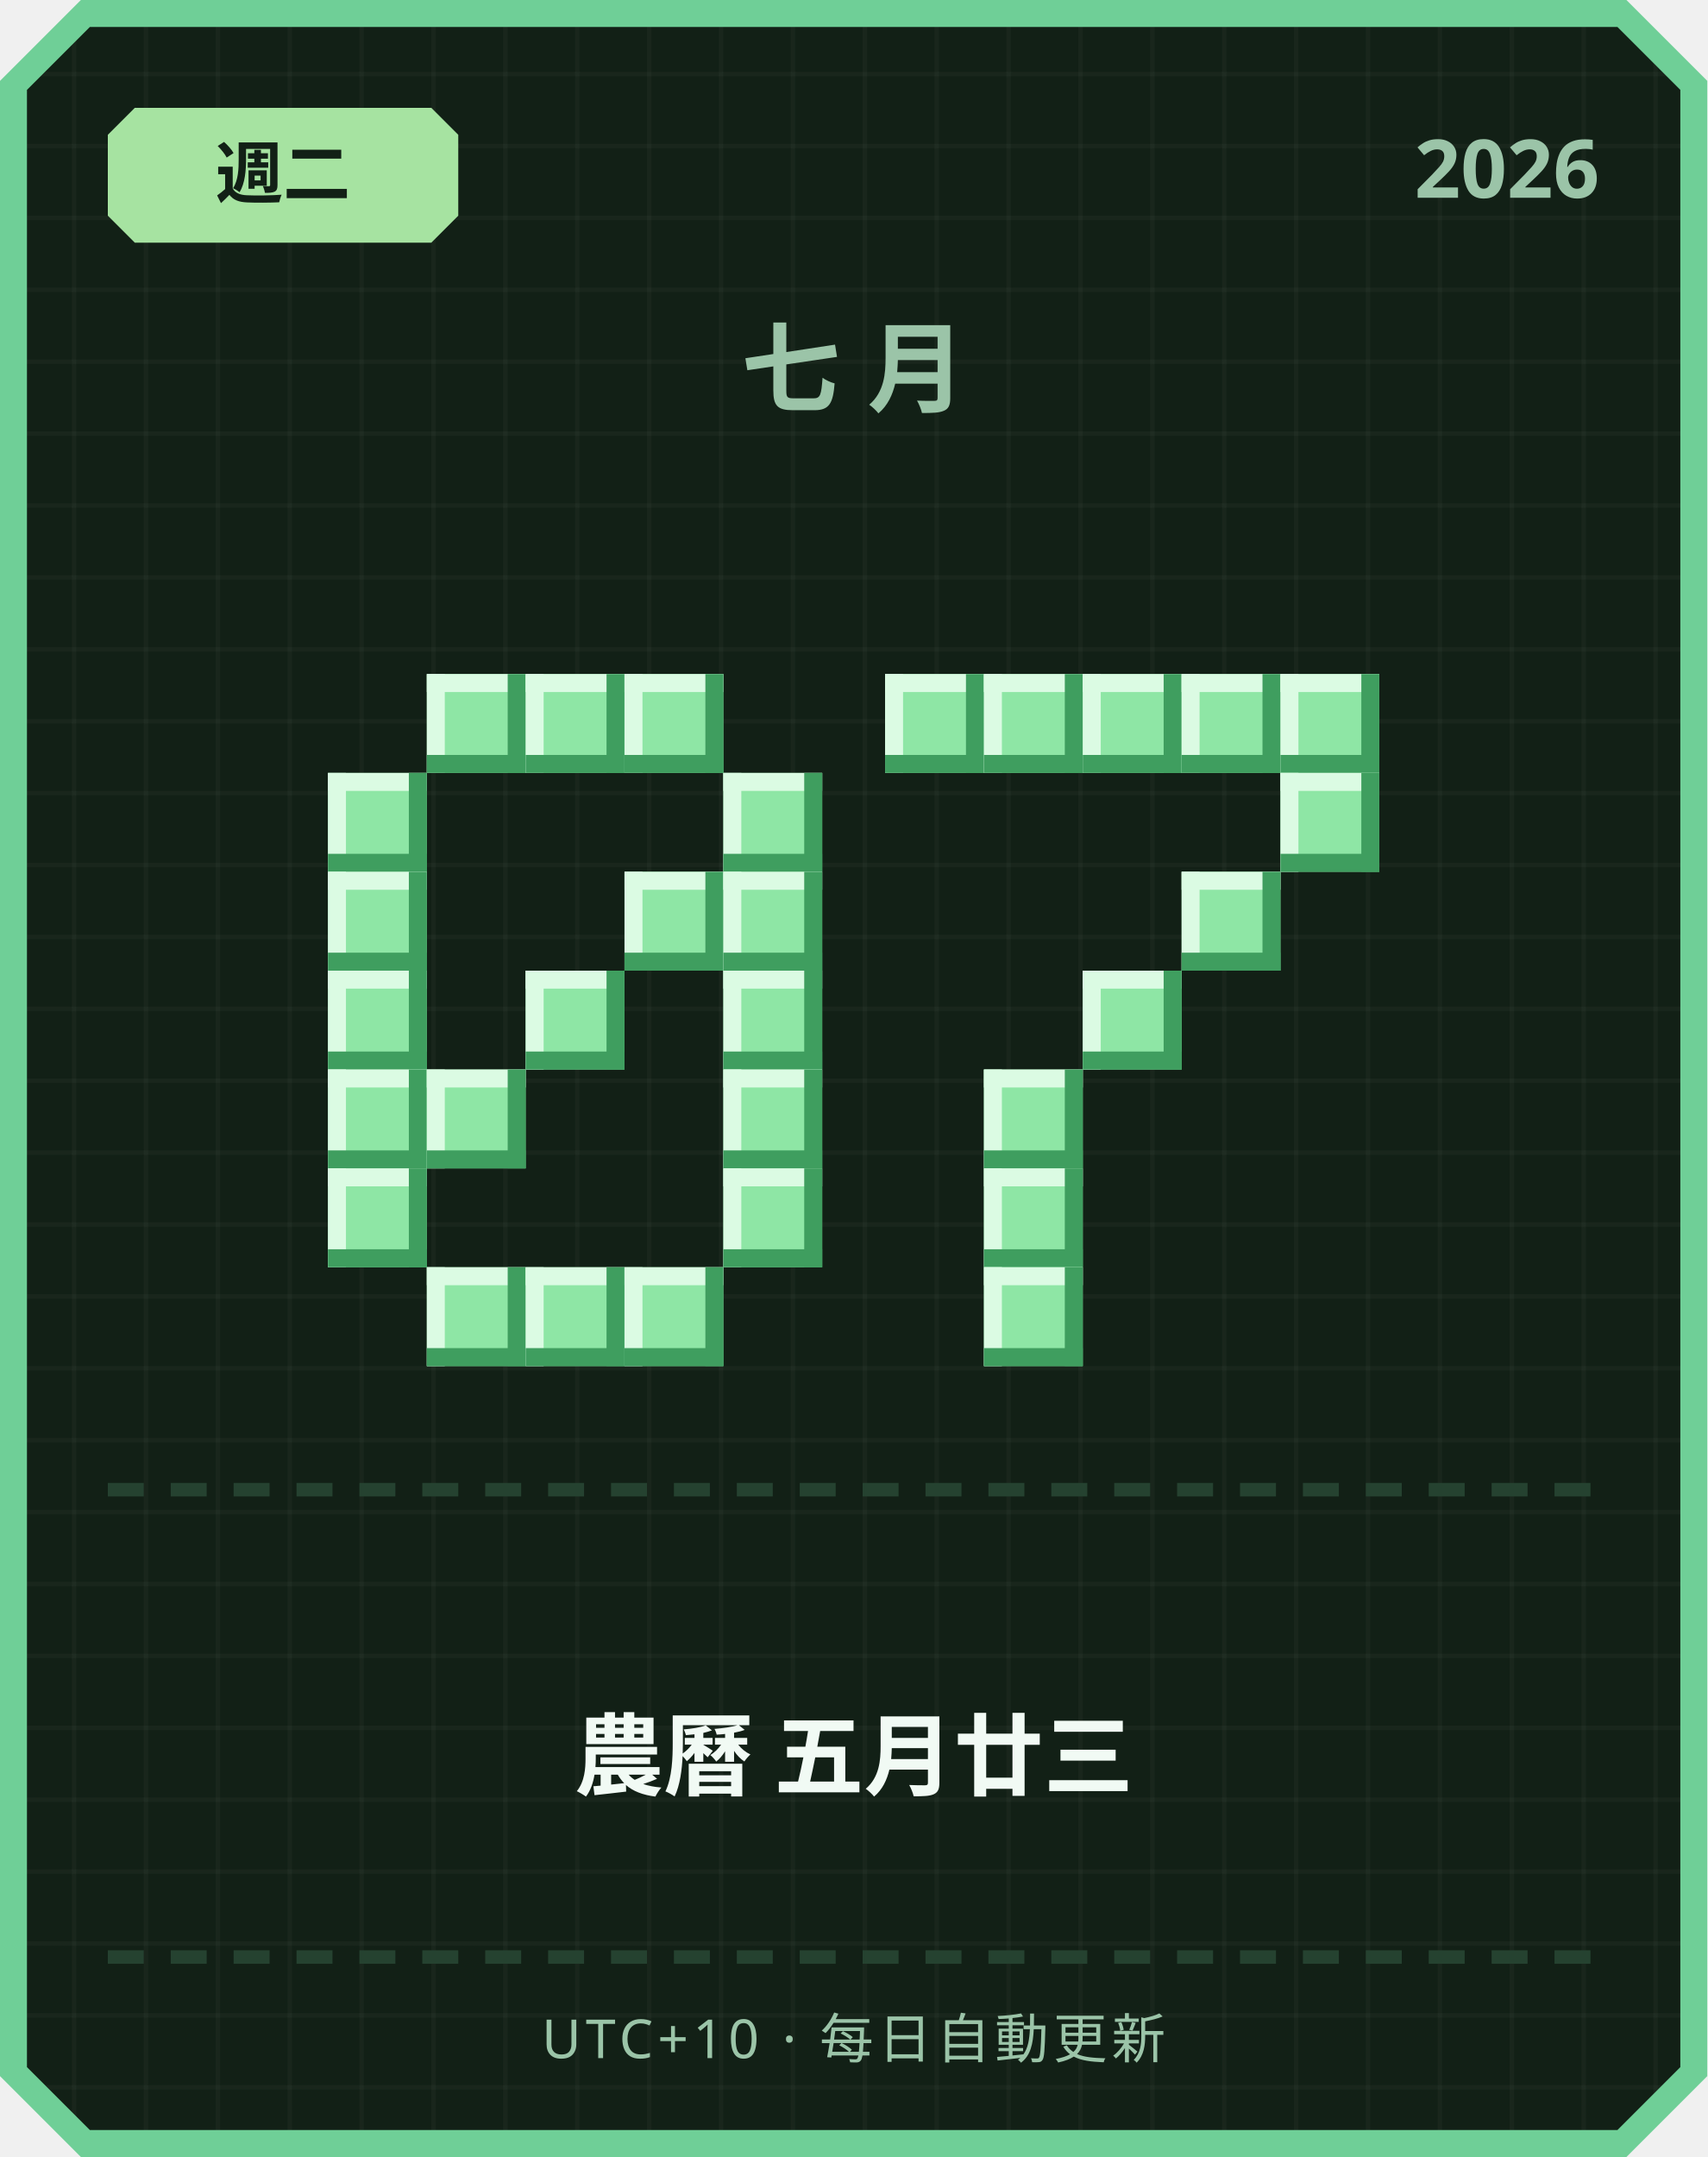
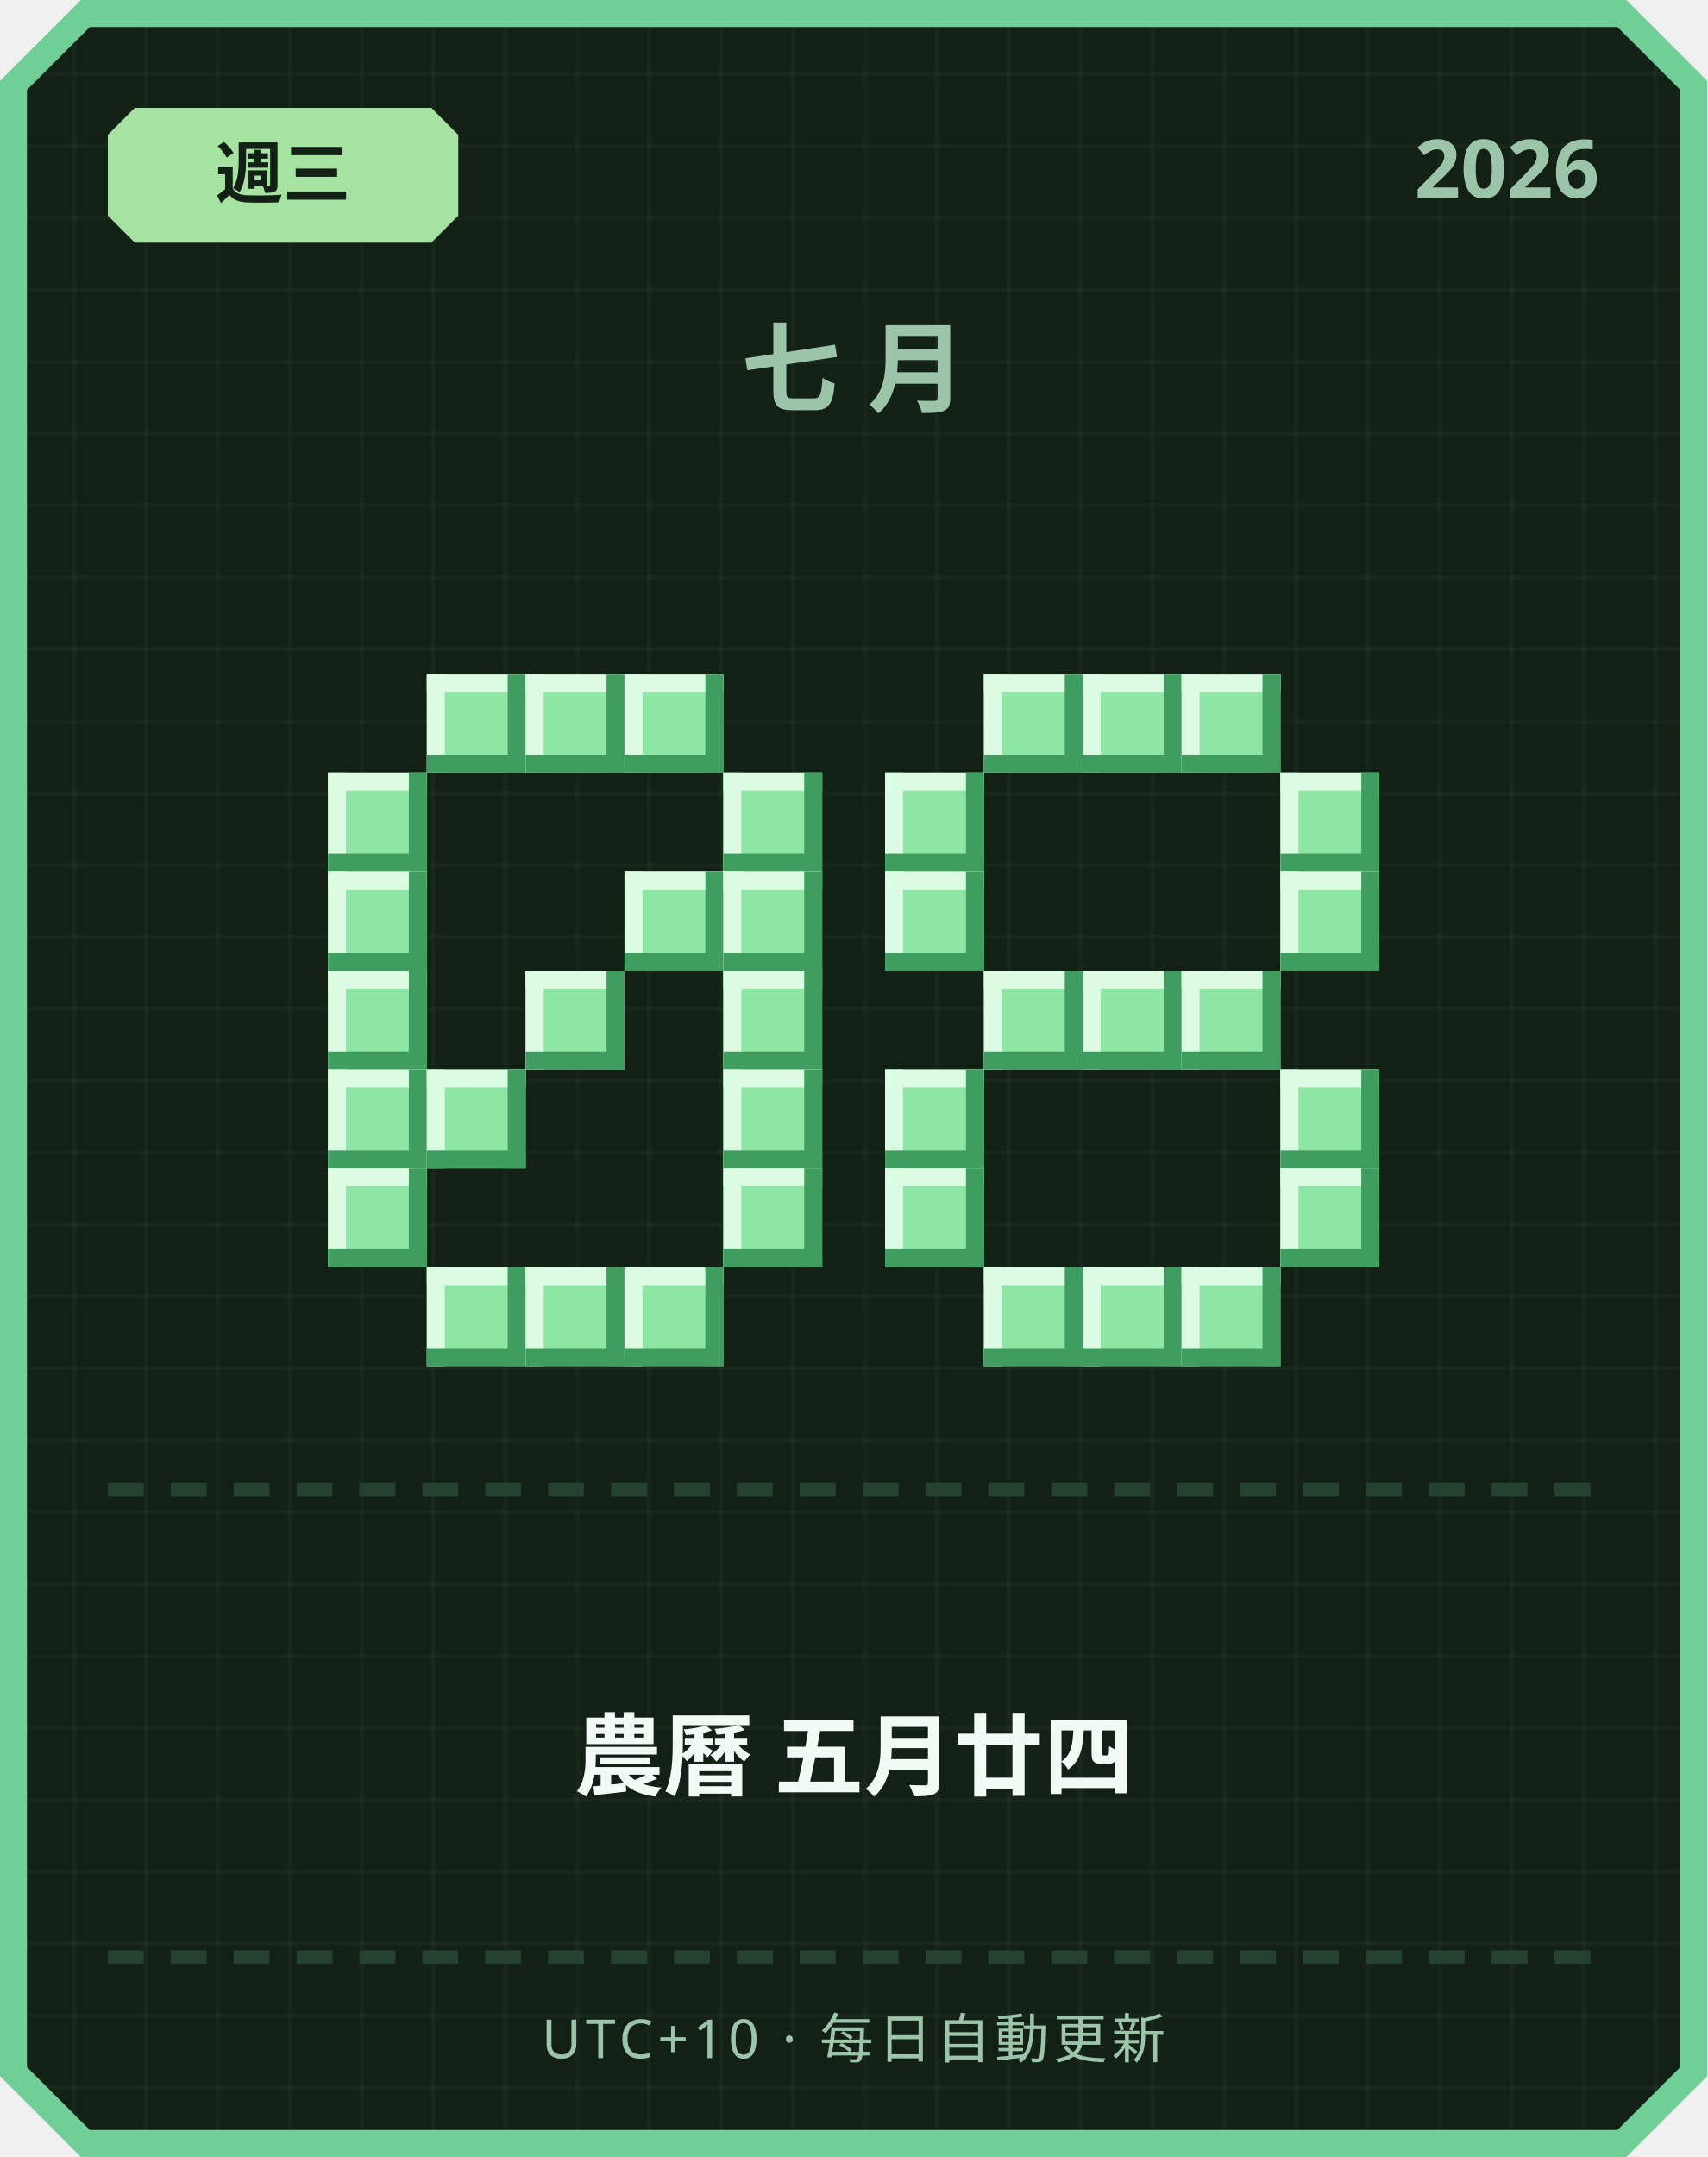
<svg xmlns="http://www.w3.org/2000/svg" width="380" height="480" viewBox="0 0 380 480">
  <defs>
    <pattern id="grid" width="16" height="16" patternUnits="userSpaceOnUse">
      <rect width="16" height="16" fill="#122016" />
      <rect width="1" height="16" fill="#ffffff" opacity="0.03" />
      <rect width="16" height="1" fill="#ffffff" opacity="0.03" />
    </pattern>
  </defs>
  <path d="M 18,0 L 362,0 L 380,18 L 380,462 L 362,480 L 18,480 L 0,462 L 0,18 Z" fill="#6fcf97" />
  <path d="M 20,6 L 360,6 L 374,20 L 374,460 L 360,474 L 20,474 L 6,460 L 6,20 Z" fill="url(#grid)" />
  <path d="M 30,24 L 96,24 L 102,30 L 102,48 L 96,54 L 30,54 L 24,48 L 24,30 Z" fill="#a6e3a1" />
-   <text x="63" y="44" text-anchor="middle" font-family="'Segoe UI', sans-serif" font-size="15" font-weight="700" fill="#122016">週二</text>
+   <text x="63" y="44" text-anchor="middle" font-family="'Segoe UI', sans-serif" font-size="15" font-weight="700" fill="#122016">週三</text>
  <text x="356" y="44" text-anchor="end" font-family="'Segoe UI', sans-serif" font-size="18" font-weight="700" fill="#9bc4a8">2026</text>
  <text x="190" y="90" text-anchor="middle" font-family="'Segoe UI', sans-serif" font-size="22" font-weight="700" letter-spacing="6" fill="#9bc4a8">七月</text>
  <rect x="95" y="150" width="22" height="22" fill="#8ee6a5" />
  <rect x="95" y="150" width="22" height="4" fill="#dbfbe3" />
  <rect x="95" y="150" width="4" height="22" fill="#dbfbe3" />
  <rect x="95" y="168" width="22" height="4" fill="#3f9e5f" />
  <rect x="113" y="150" width="4" height="22" fill="#3f9e5f" />
  <rect x="117" y="150" width="22" height="22" fill="#8ee6a5" />
  <rect x="117" y="150" width="22" height="4" fill="#dbfbe3" />
  <rect x="117" y="150" width="4" height="22" fill="#dbfbe3" />
  <rect x="117" y="168" width="22" height="4" fill="#3f9e5f" />
  <rect x="135" y="150" width="4" height="22" fill="#3f9e5f" />
  <rect x="139" y="150" width="22" height="22" fill="#8ee6a5" />
  <rect x="139" y="150" width="22" height="4" fill="#dbfbe3" />
  <rect x="139" y="150" width="4" height="22" fill="#dbfbe3" />
  <rect x="139" y="168" width="22" height="4" fill="#3f9e5f" />
  <rect x="157" y="150" width="4" height="22" fill="#3f9e5f" />
  <rect x="73" y="172" width="22" height="22" fill="#8ee6a5" />
  <rect x="73" y="172" width="22" height="4" fill="#dbfbe3" />
  <rect x="73" y="172" width="4" height="22" fill="#dbfbe3" />
  <rect x="73" y="190" width="22" height="4" fill="#3f9e5f" />
  <rect x="91" y="172" width="4" height="22" fill="#3f9e5f" />
  <rect x="161" y="172" width="22" height="22" fill="#8ee6a5" />
  <rect x="161" y="172" width="22" height="4" fill="#dbfbe3" />
  <rect x="161" y="172" width="4" height="22" fill="#dbfbe3" />
  <rect x="161" y="190" width="22" height="4" fill="#3f9e5f" />
  <rect x="179" y="172" width="4" height="22" fill="#3f9e5f" />
  <rect x="73" y="194" width="22" height="22" fill="#8ee6a5" />
  <rect x="73" y="194" width="22" height="4" fill="#dbfbe3" />
  <rect x="73" y="194" width="4" height="22" fill="#dbfbe3" />
  <rect x="73" y="212" width="22" height="4" fill="#3f9e5f" />
  <rect x="91" y="194" width="4" height="22" fill="#3f9e5f" />
  <rect x="139" y="194" width="22" height="22" fill="#8ee6a5" />
  <rect x="139" y="194" width="22" height="4" fill="#dbfbe3" />
  <rect x="139" y="194" width="4" height="22" fill="#dbfbe3" />
  <rect x="139" y="212" width="22" height="4" fill="#3f9e5f" />
  <rect x="157" y="194" width="4" height="22" fill="#3f9e5f" />
  <rect x="161" y="194" width="22" height="22" fill="#8ee6a5" />
  <rect x="161" y="194" width="22" height="4" fill="#dbfbe3" />
  <rect x="161" y="194" width="4" height="22" fill="#dbfbe3" />
  <rect x="161" y="212" width="22" height="4" fill="#3f9e5f" />
  <rect x="179" y="194" width="4" height="22" fill="#3f9e5f" />
  <rect x="73" y="216" width="22" height="22" fill="#8ee6a5" />
  <rect x="73" y="216" width="22" height="4" fill="#dbfbe3" />
  <rect x="73" y="216" width="4" height="22" fill="#dbfbe3" />
  <rect x="73" y="234" width="22" height="4" fill="#3f9e5f" />
  <rect x="91" y="216" width="4" height="22" fill="#3f9e5f" />
  <rect x="117" y="216" width="22" height="22" fill="#8ee6a5" />
  <rect x="117" y="216" width="22" height="4" fill="#dbfbe3" />
  <rect x="117" y="216" width="4" height="22" fill="#dbfbe3" />
  <rect x="117" y="234" width="22" height="4" fill="#3f9e5f" />
  <rect x="135" y="216" width="4" height="22" fill="#3f9e5f" />
  <rect x="161" y="216" width="22" height="22" fill="#8ee6a5" />
  <rect x="161" y="216" width="22" height="4" fill="#dbfbe3" />
  <rect x="161" y="216" width="4" height="22" fill="#dbfbe3" />
  <rect x="161" y="234" width="22" height="4" fill="#3f9e5f" />
  <rect x="179" y="216" width="4" height="22" fill="#3f9e5f" />
  <rect x="73" y="238" width="22" height="22" fill="#8ee6a5" />
  <rect x="73" y="238" width="22" height="4" fill="#dbfbe3" />
  <rect x="73" y="238" width="4" height="22" fill="#dbfbe3" />
  <rect x="73" y="256" width="22" height="4" fill="#3f9e5f" />
  <rect x="91" y="238" width="4" height="22" fill="#3f9e5f" />
  <rect x="95" y="238" width="22" height="22" fill="#8ee6a5" />
  <rect x="95" y="238" width="22" height="4" fill="#dbfbe3" />
  <rect x="95" y="238" width="4" height="22" fill="#dbfbe3" />
  <rect x="95" y="256" width="22" height="4" fill="#3f9e5f" />
  <rect x="113" y="238" width="4" height="22" fill="#3f9e5f" />
  <rect x="161" y="238" width="22" height="22" fill="#8ee6a5" />
  <rect x="161" y="238" width="22" height="4" fill="#dbfbe3" />
  <rect x="161" y="238" width="4" height="22" fill="#dbfbe3" />
  <rect x="161" y="256" width="22" height="4" fill="#3f9e5f" />
  <rect x="179" y="238" width="4" height="22" fill="#3f9e5f" />
  <rect x="73" y="260" width="22" height="22" fill="#8ee6a5" />
  <rect x="73" y="260" width="22" height="4" fill="#dbfbe3" />
  <rect x="73" y="260" width="4" height="22" fill="#dbfbe3" />
  <rect x="73" y="278" width="22" height="4" fill="#3f9e5f" />
  <rect x="91" y="260" width="4" height="22" fill="#3f9e5f" />
  <rect x="161" y="260" width="22" height="22" fill="#8ee6a5" />
  <rect x="161" y="260" width="22" height="4" fill="#dbfbe3" />
  <rect x="161" y="260" width="4" height="22" fill="#dbfbe3" />
  <rect x="161" y="278" width="22" height="4" fill="#3f9e5f" />
  <rect x="179" y="260" width="4" height="22" fill="#3f9e5f" />
  <rect x="95" y="282" width="22" height="22" fill="#8ee6a5" />
  <rect x="95" y="282" width="22" height="4" fill="#dbfbe3" />
  <rect x="95" y="282" width="4" height="22" fill="#dbfbe3" />
  <rect x="95" y="300" width="22" height="4" fill="#3f9e5f" />
  <rect x="113" y="282" width="4" height="22" fill="#3f9e5f" />
  <rect x="117" y="282" width="22" height="22" fill="#8ee6a5" />
  <rect x="117" y="282" width="22" height="4" fill="#dbfbe3" />
  <rect x="117" y="282" width="4" height="22" fill="#dbfbe3" />
  <rect x="117" y="300" width="22" height="4" fill="#3f9e5f" />
  <rect x="135" y="282" width="4" height="22" fill="#3f9e5f" />
  <rect x="139" y="282" width="22" height="22" fill="#8ee6a5" />
  <rect x="139" y="282" width="22" height="4" fill="#dbfbe3" />
  <rect x="139" y="282" width="4" height="22" fill="#dbfbe3" />
  <rect x="139" y="300" width="22" height="4" fill="#3f9e5f" />
  <rect x="157" y="282" width="4" height="22" fill="#3f9e5f" />
-   <rect x="197" y="150" width="22" height="22" fill="#8ee6a5" />
-   <rect x="197" y="150" width="22" height="4" fill="#dbfbe3" />
-   <rect x="197" y="150" width="4" height="22" fill="#dbfbe3" />
-   <rect x="197" y="168" width="22" height="4" fill="#3f9e5f" />
-   <rect x="215" y="150" width="4" height="22" fill="#3f9e5f" />
  <rect x="219" y="150" width="22" height="22" fill="#8ee6a5" />
  <rect x="219" y="150" width="22" height="4" fill="#dbfbe3" />
  <rect x="219" y="150" width="4" height="22" fill="#dbfbe3" />
  <rect x="219" y="168" width="22" height="4" fill="#3f9e5f" />
  <rect x="237" y="150" width="4" height="22" fill="#3f9e5f" />
  <rect x="241" y="150" width="22" height="22" fill="#8ee6a5" />
  <rect x="241" y="150" width="22" height="4" fill="#dbfbe3" />
  <rect x="241" y="150" width="4" height="22" fill="#dbfbe3" />
  <rect x="241" y="168" width="22" height="4" fill="#3f9e5f" />
  <rect x="259" y="150" width="4" height="22" fill="#3f9e5f" />
  <rect x="263" y="150" width="22" height="22" fill="#8ee6a5" />
  <rect x="263" y="150" width="22" height="4" fill="#dbfbe3" />
  <rect x="263" y="150" width="4" height="22" fill="#dbfbe3" />
  <rect x="263" y="168" width="22" height="4" fill="#3f9e5f" />
  <rect x="281" y="150" width="4" height="22" fill="#3f9e5f" />
-   <rect x="285" y="150" width="22" height="22" fill="#8ee6a5" />
-   <rect x="285" y="150" width="22" height="4" fill="#dbfbe3" />
-   <rect x="285" y="150" width="4" height="22" fill="#dbfbe3" />
-   <rect x="285" y="168" width="22" height="4" fill="#3f9e5f" />
-   <rect x="303" y="150" width="4" height="22" fill="#3f9e5f" />
+   <rect x="197" y="172" width="22" height="22" fill="#8ee6a5" />
+   <rect x="197" y="172" width="22" height="4" fill="#dbfbe3" />
+   <rect x="197" y="172" width="4" height="22" fill="#dbfbe3" />
+   <rect x="197" y="190" width="22" height="4" fill="#3f9e5f" />
+   <rect x="215" y="172" width="4" height="22" fill="#3f9e5f" />
  <rect x="285" y="172" width="22" height="22" fill="#8ee6a5" />
  <rect x="285" y="172" width="22" height="4" fill="#dbfbe3" />
  <rect x="285" y="172" width="4" height="22" fill="#dbfbe3" />
  <rect x="285" y="190" width="22" height="4" fill="#3f9e5f" />
  <rect x="303" y="172" width="4" height="22" fill="#3f9e5f" />
-   <rect x="263" y="194" width="22" height="22" fill="#8ee6a5" />
-   <rect x="263" y="194" width="22" height="4" fill="#dbfbe3" />
-   <rect x="263" y="194" width="4" height="22" fill="#dbfbe3" />
-   <rect x="263" y="212" width="22" height="4" fill="#3f9e5f" />
-   <rect x="281" y="194" width="4" height="22" fill="#3f9e5f" />
+   <rect x="197" y="194" width="22" height="22" fill="#8ee6a5" />
+   <rect x="197" y="194" width="22" height="4" fill="#dbfbe3" />
+   <rect x="197" y="194" width="4" height="22" fill="#dbfbe3" />
+   <rect x="197" y="212" width="22" height="4" fill="#3f9e5f" />
+   <rect x="215" y="194" width="4" height="22" fill="#3f9e5f" />
+   <rect x="285" y="194" width="22" height="22" fill="#8ee6a5" />
+   <rect x="285" y="194" width="22" height="4" fill="#dbfbe3" />
+   <rect x="285" y="194" width="4" height="22" fill="#dbfbe3" />
+   <rect x="285" y="212" width="22" height="4" fill="#3f9e5f" />
+   <rect x="303" y="194" width="4" height="22" fill="#3f9e5f" />
+   <rect x="219" y="216" width="22" height="22" fill="#8ee6a5" />
+   <rect x="219" y="216" width="22" height="4" fill="#dbfbe3" />
+   <rect x="219" y="216" width="4" height="22" fill="#dbfbe3" />
+   <rect x="219" y="234" width="22" height="4" fill="#3f9e5f" />
+   <rect x="237" y="216" width="4" height="22" fill="#3f9e5f" />
  <rect x="241" y="216" width="22" height="22" fill="#8ee6a5" />
  <rect x="241" y="216" width="22" height="4" fill="#dbfbe3" />
  <rect x="241" y="216" width="4" height="22" fill="#dbfbe3" />
  <rect x="241" y="234" width="22" height="4" fill="#3f9e5f" />
  <rect x="259" y="216" width="4" height="22" fill="#3f9e5f" />
-   <rect x="219" y="238" width="22" height="22" fill="#8ee6a5" />
-   <rect x="219" y="238" width="22" height="4" fill="#dbfbe3" />
-   <rect x="219" y="238" width="4" height="22" fill="#dbfbe3" />
-   <rect x="219" y="256" width="22" height="4" fill="#3f9e5f" />
-   <rect x="237" y="238" width="4" height="22" fill="#3f9e5f" />
-   <rect x="219" y="260" width="22" height="22" fill="#8ee6a5" />
-   <rect x="219" y="260" width="22" height="4" fill="#dbfbe3" />
-   <rect x="219" y="260" width="4" height="22" fill="#dbfbe3" />
-   <rect x="219" y="278" width="22" height="4" fill="#3f9e5f" />
-   <rect x="237" y="260" width="4" height="22" fill="#3f9e5f" />
+   <rect x="263" y="216" width="22" height="22" fill="#8ee6a5" />
+   <rect x="263" y="216" width="22" height="4" fill="#dbfbe3" />
+   <rect x="263" y="216" width="4" height="22" fill="#dbfbe3" />
+   <rect x="263" y="234" width="22" height="4" fill="#3f9e5f" />
+   <rect x="281" y="216" width="4" height="22" fill="#3f9e5f" />
+   <rect x="197" y="238" width="22" height="22" fill="#8ee6a5" />
+   <rect x="197" y="238" width="22" height="4" fill="#dbfbe3" />
+   <rect x="197" y="238" width="4" height="22" fill="#dbfbe3" />
+   <rect x="197" y="256" width="22" height="4" fill="#3f9e5f" />
+   <rect x="215" y="238" width="4" height="22" fill="#3f9e5f" />
+   <rect x="285" y="238" width="22" height="22" fill="#8ee6a5" />
+   <rect x="285" y="238" width="22" height="4" fill="#dbfbe3" />
+   <rect x="285" y="238" width="4" height="22" fill="#dbfbe3" />
+   <rect x="285" y="256" width="22" height="4" fill="#3f9e5f" />
+   <rect x="303" y="238" width="4" height="22" fill="#3f9e5f" />
+   <rect x="197" y="260" width="22" height="22" fill="#8ee6a5" />
+   <rect x="197" y="260" width="22" height="4" fill="#dbfbe3" />
+   <rect x="197" y="260" width="4" height="22" fill="#dbfbe3" />
+   <rect x="197" y="278" width="22" height="4" fill="#3f9e5f" />
+   <rect x="215" y="260" width="4" height="22" fill="#3f9e5f" />
+   <rect x="285" y="260" width="22" height="22" fill="#8ee6a5" />
+   <rect x="285" y="260" width="22" height="4" fill="#dbfbe3" />
+   <rect x="285" y="260" width="4" height="22" fill="#dbfbe3" />
+   <rect x="285" y="278" width="22" height="4" fill="#3f9e5f" />
+   <rect x="303" y="260" width="4" height="22" fill="#3f9e5f" />
  <rect x="219" y="282" width="22" height="22" fill="#8ee6a5" />
  <rect x="219" y="282" width="22" height="4" fill="#dbfbe3" />
  <rect x="219" y="282" width="4" height="22" fill="#dbfbe3" />
  <rect x="219" y="300" width="22" height="4" fill="#3f9e5f" />
  <rect x="237" y="282" width="4" height="22" fill="#3f9e5f" />
+   <rect x="241" y="282" width="22" height="22" fill="#8ee6a5" />
+   <rect x="241" y="282" width="22" height="4" fill="#dbfbe3" />
+   <rect x="241" y="282" width="4" height="22" fill="#dbfbe3" />
+   <rect x="241" y="300" width="22" height="4" fill="#3f9e5f" />
+   <rect x="259" y="282" width="4" height="22" fill="#3f9e5f" />
+   <rect x="263" y="282" width="22" height="22" fill="#8ee6a5" />
+   <rect x="263" y="282" width="22" height="4" fill="#dbfbe3" />
+   <rect x="263" y="282" width="4" height="22" fill="#dbfbe3" />
+   <rect x="263" y="300" width="22" height="4" fill="#3f9e5f" />
+   <rect x="281" y="282" width="4" height="22" fill="#3f9e5f" />
  <rect x="24" y="330" width="8" height="3" fill="#254230" />
  <rect x="38" y="330" width="8" height="3" fill="#254230" />
  <rect x="52" y="330" width="8" height="3" fill="#254230" />
  <rect x="66" y="330" width="8" height="3" fill="#254230" />
  <rect x="80" y="330" width="8" height="3" fill="#254230" />
  <rect x="94" y="330" width="8" height="3" fill="#254230" />
  <rect x="108" y="330" width="8" height="3" fill="#254230" />
  <rect x="122" y="330" width="8" height="3" fill="#254230" />
  <rect x="136" y="330" width="8" height="3" fill="#254230" />
  <rect x="150" y="330" width="8" height="3" fill="#254230" />
  <rect x="164" y="330" width="8" height="3" fill="#254230" />
  <rect x="178" y="330" width="8" height="3" fill="#254230" />
  <rect x="192" y="330" width="8" height="3" fill="#254230" />
  <rect x="206" y="330" width="8" height="3" fill="#254230" />
  <rect x="220" y="330" width="8" height="3" fill="#254230" />
  <rect x="234" y="330" width="8" height="3" fill="#254230" />
  <rect x="248" y="330" width="8" height="3" fill="#254230" />
  <rect x="262" y="330" width="8" height="3" fill="#254230" />
  <rect x="276" y="330" width="8" height="3" fill="#254230" />
  <rect x="290" y="330" width="8" height="3" fill="#254230" />
  <rect x="304" y="330" width="8" height="3" fill="#254230" />
  <rect x="318" y="330" width="8" height="3" fill="#254230" />
  <rect x="332" y="330" width="8" height="3" fill="#254230" />
  <rect x="346" y="330" width="8" height="3" fill="#254230" />
-   <text x="190" y="398" text-anchor="middle" font-family="'Segoe UI', 'Microsoft JhengHei', sans-serif" font-size="20" font-weight="700" fill="#f1faf4">農曆 五月廿三</text>
+   <text x="190" y="398" text-anchor="middle" font-family="'Segoe UI', 'Microsoft JhengHei', sans-serif" font-size="20" font-weight="700" fill="#f1faf4">農曆 五月廿四</text>
  <rect x="24" y="434" width="8" height="3" fill="#254230" />
  <rect x="38" y="434" width="8" height="3" fill="#254230" />
  <rect x="52" y="434" width="8" height="3" fill="#254230" />
  <rect x="66" y="434" width="8" height="3" fill="#254230" />
  <rect x="80" y="434" width="8" height="3" fill="#254230" />
  <rect x="94" y="434" width="8" height="3" fill="#254230" />
  <rect x="108" y="434" width="8" height="3" fill="#254230" />
  <rect x="122" y="434" width="8" height="3" fill="#254230" />
  <rect x="136" y="434" width="8" height="3" fill="#254230" />
  <rect x="150" y="434" width="8" height="3" fill="#254230" />
  <rect x="164" y="434" width="8" height="3" fill="#254230" />
  <rect x="178" y="434" width="8" height="3" fill="#254230" />
  <rect x="192" y="434" width="8" height="3" fill="#254230" />
  <rect x="206" y="434" width="8" height="3" fill="#254230" />
  <rect x="220" y="434" width="8" height="3" fill="#254230" />
  <rect x="234" y="434" width="8" height="3" fill="#254230" />
  <rect x="248" y="434" width="8" height="3" fill="#254230" />
  <rect x="262" y="434" width="8" height="3" fill="#254230" />
  <rect x="276" y="434" width="8" height="3" fill="#254230" />
  <rect x="290" y="434" width="8" height="3" fill="#254230" />
  <rect x="304" y="434" width="8" height="3" fill="#254230" />
  <rect x="318" y="434" width="8" height="3" fill="#254230" />
  <rect x="332" y="434" width="8" height="3" fill="#254230" />
  <rect x="346" y="434" width="8" height="3" fill="#254230" />
  <text x="190" y="458" text-anchor="middle" font-family="'Segoe UI', sans-serif" font-size="12" letter-spacing="1" fill="#9bc4a8">UTC+10 · 每日自動更新</text>
</svg>
